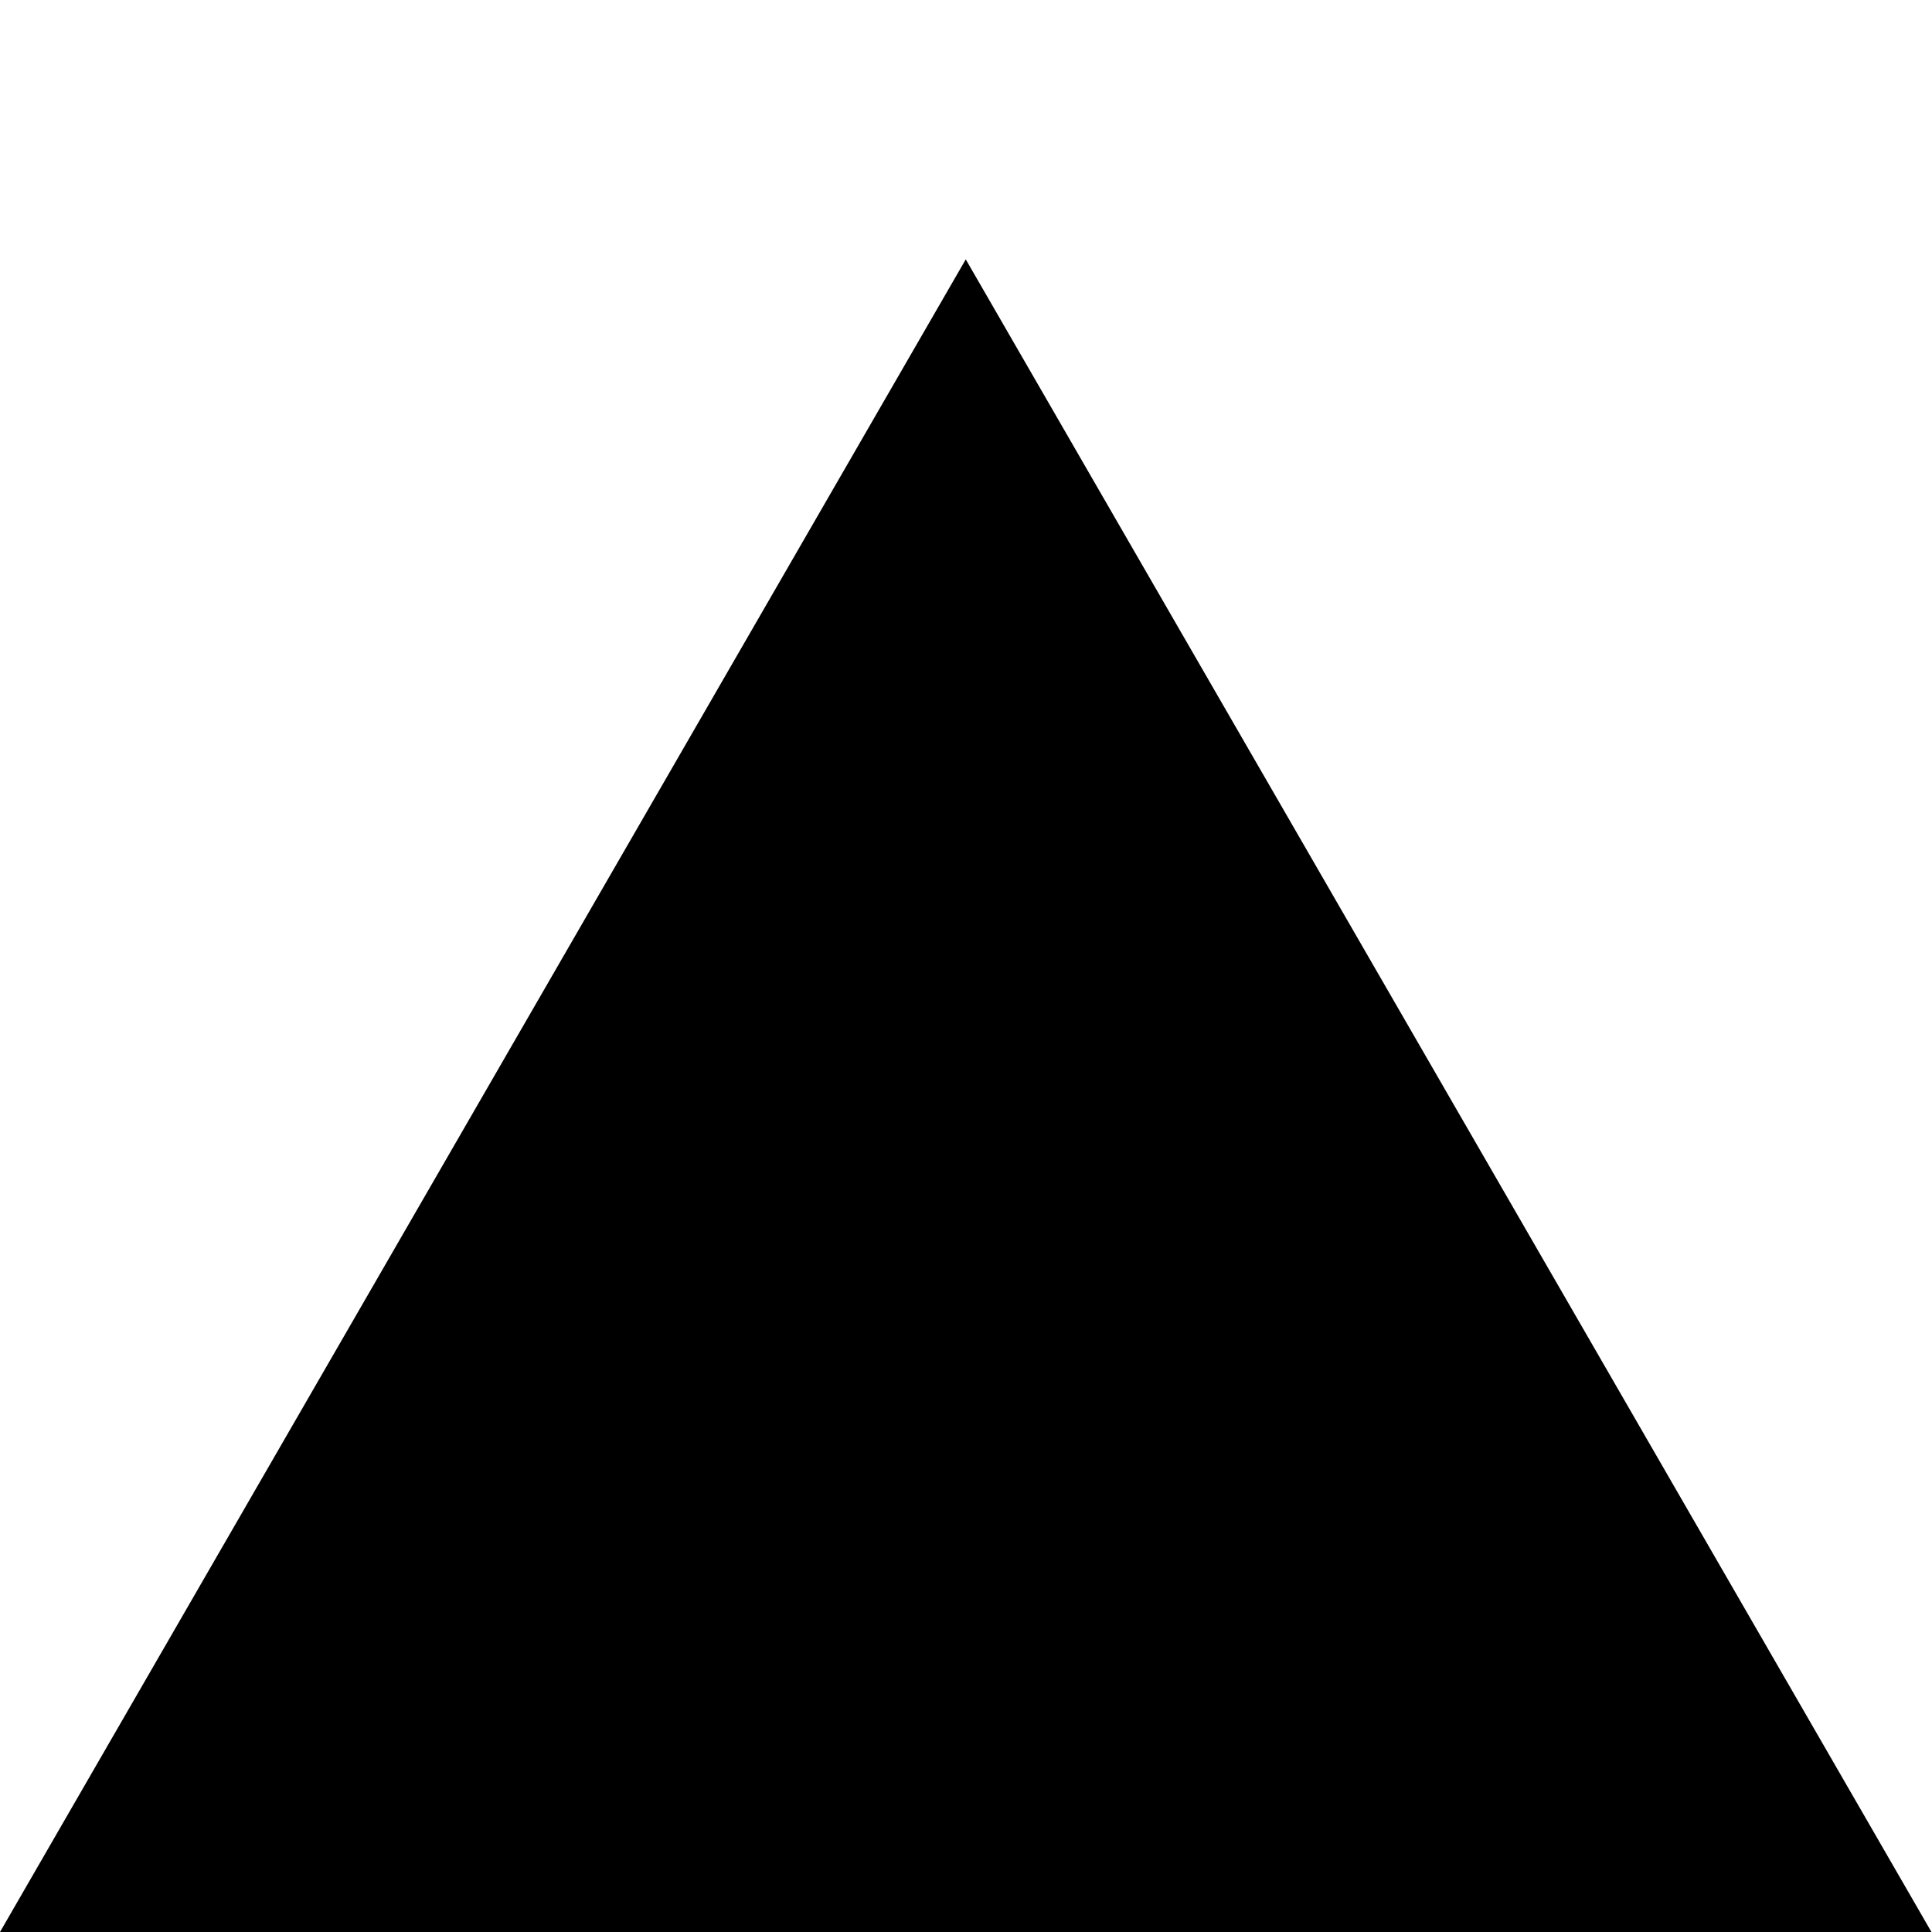
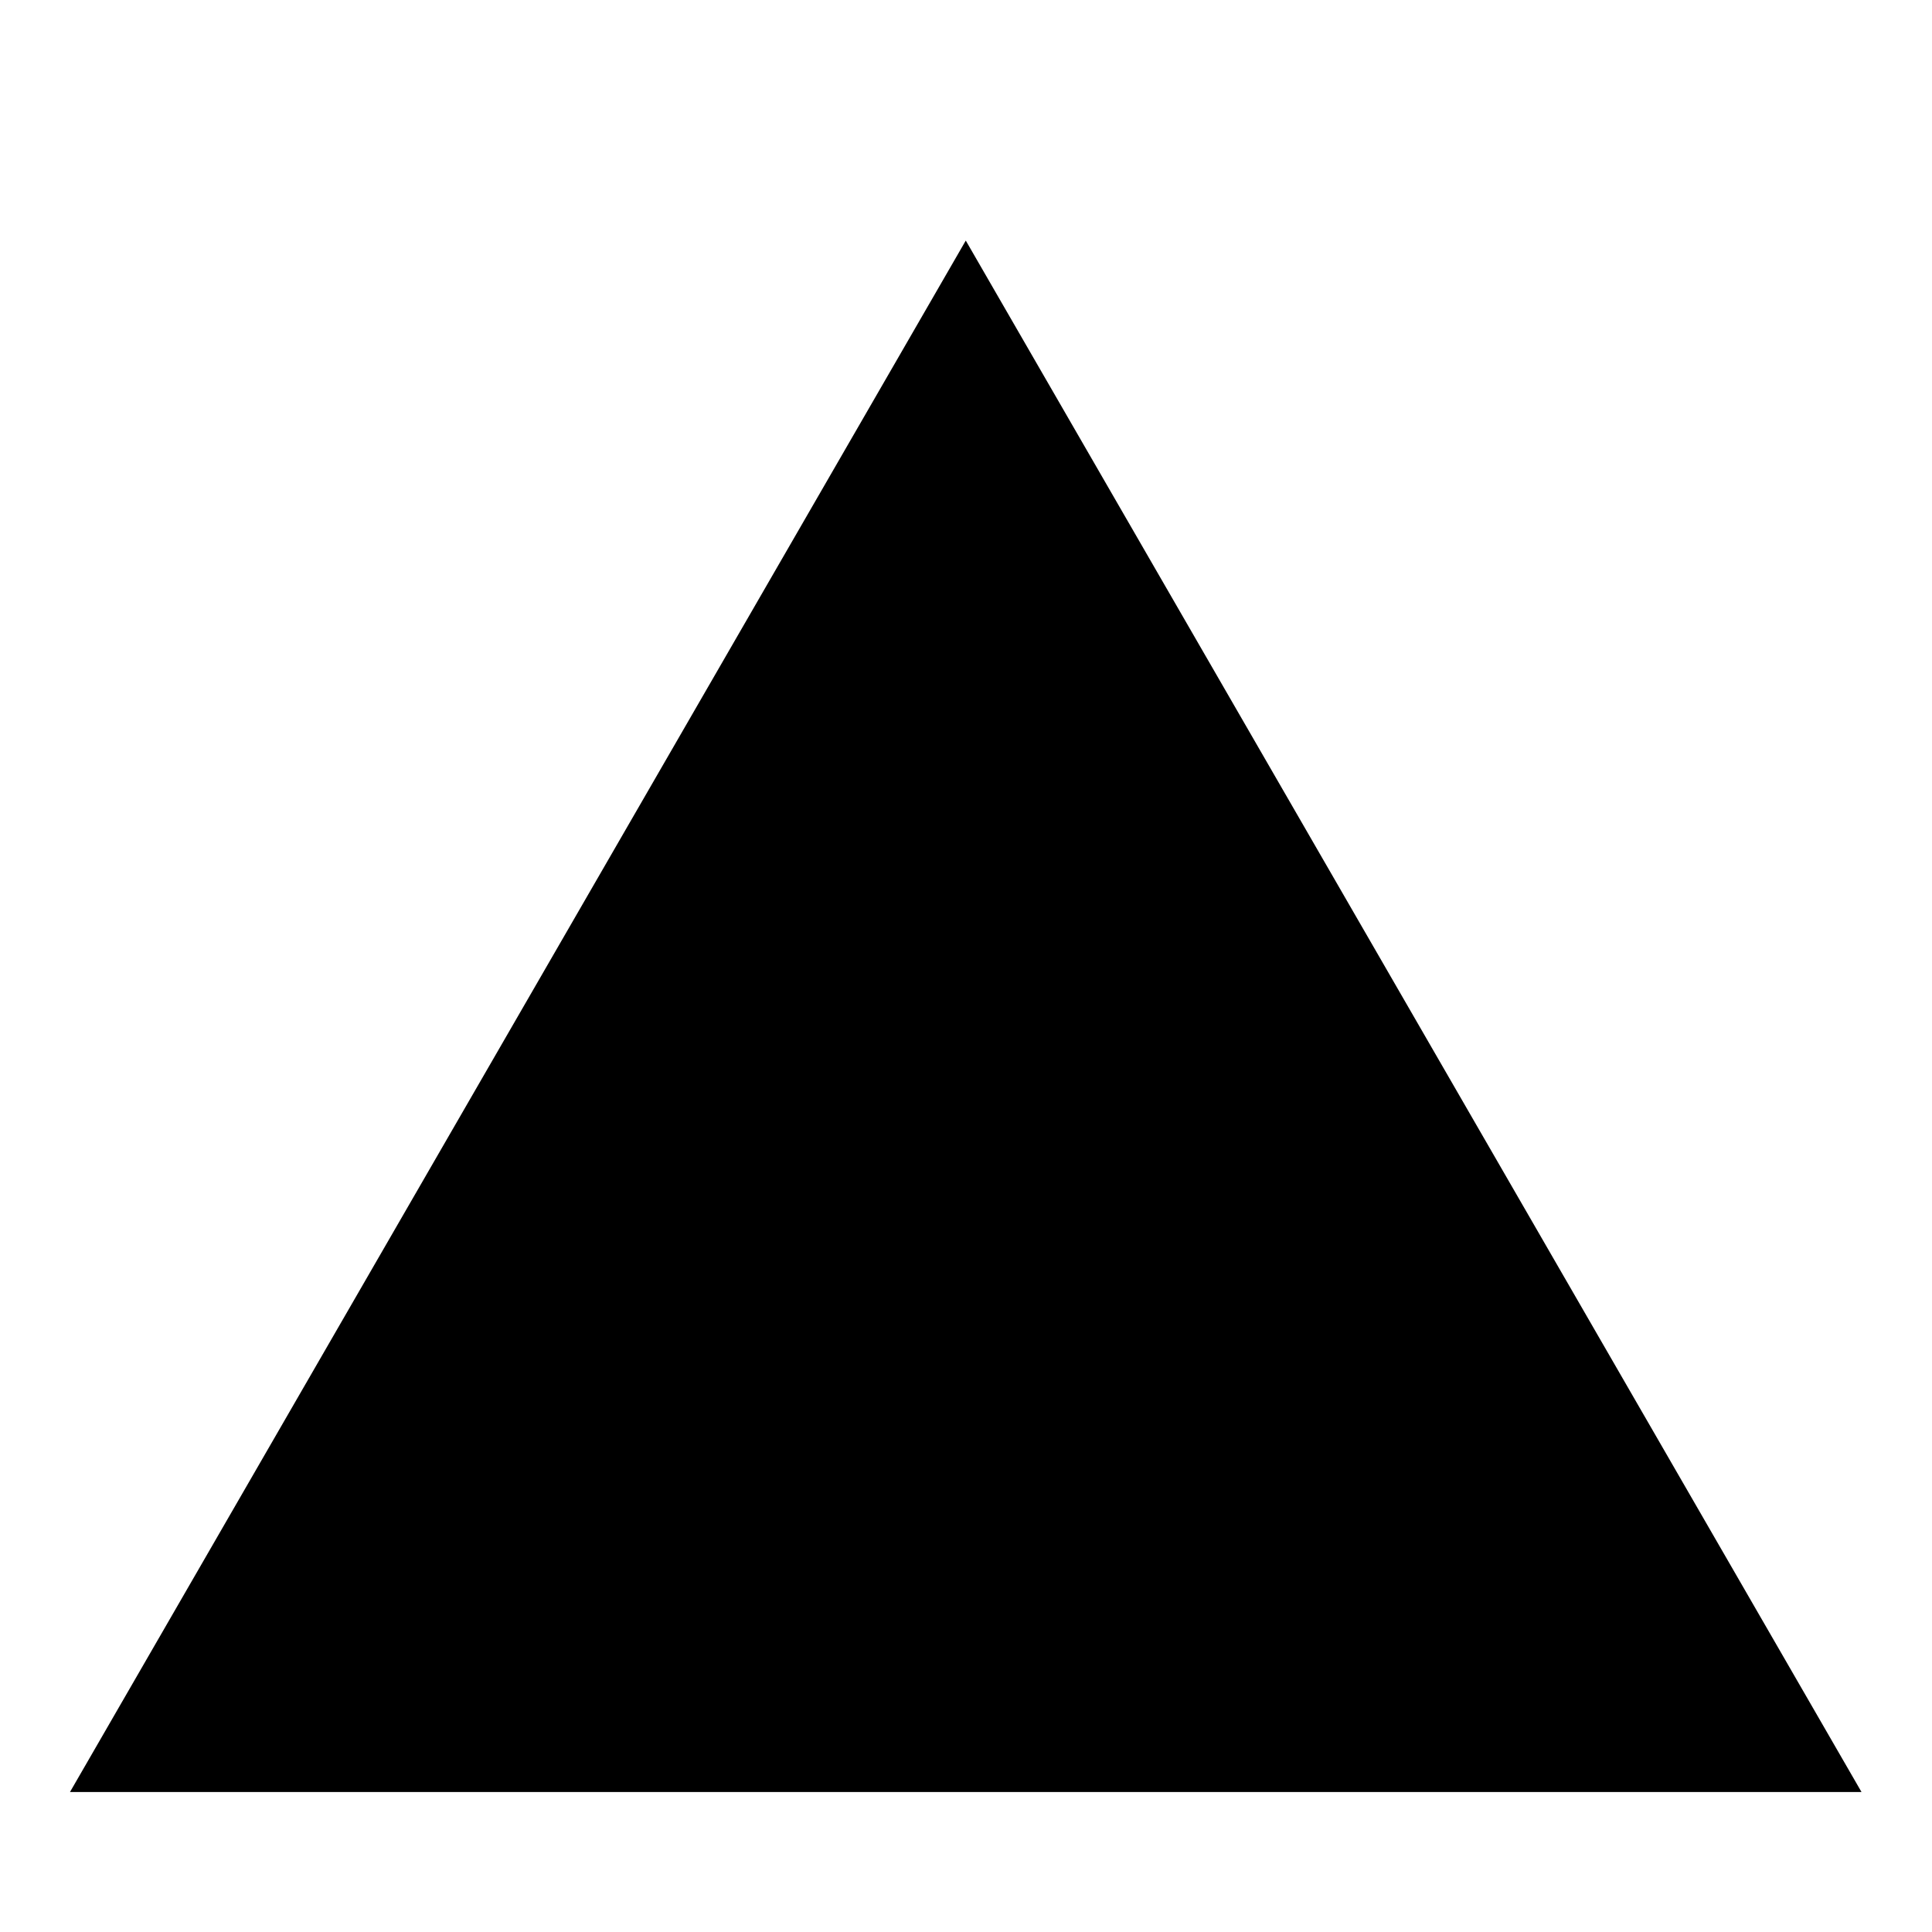
- <svg xmlns="http://www.w3.org/2000/svg" width="128" height="128" viewBox="0 0 128 128">
+ <svg xmlns="http://www.w3.org/2000/svg" width="58" height="58" viewBox="0 0 128 138">
  <path style="fill-rule:nonzero;fill:#000;fill-opacity:1" d="M63.984 17.184 127.964 128H0Zm0 0" />
</svg>
